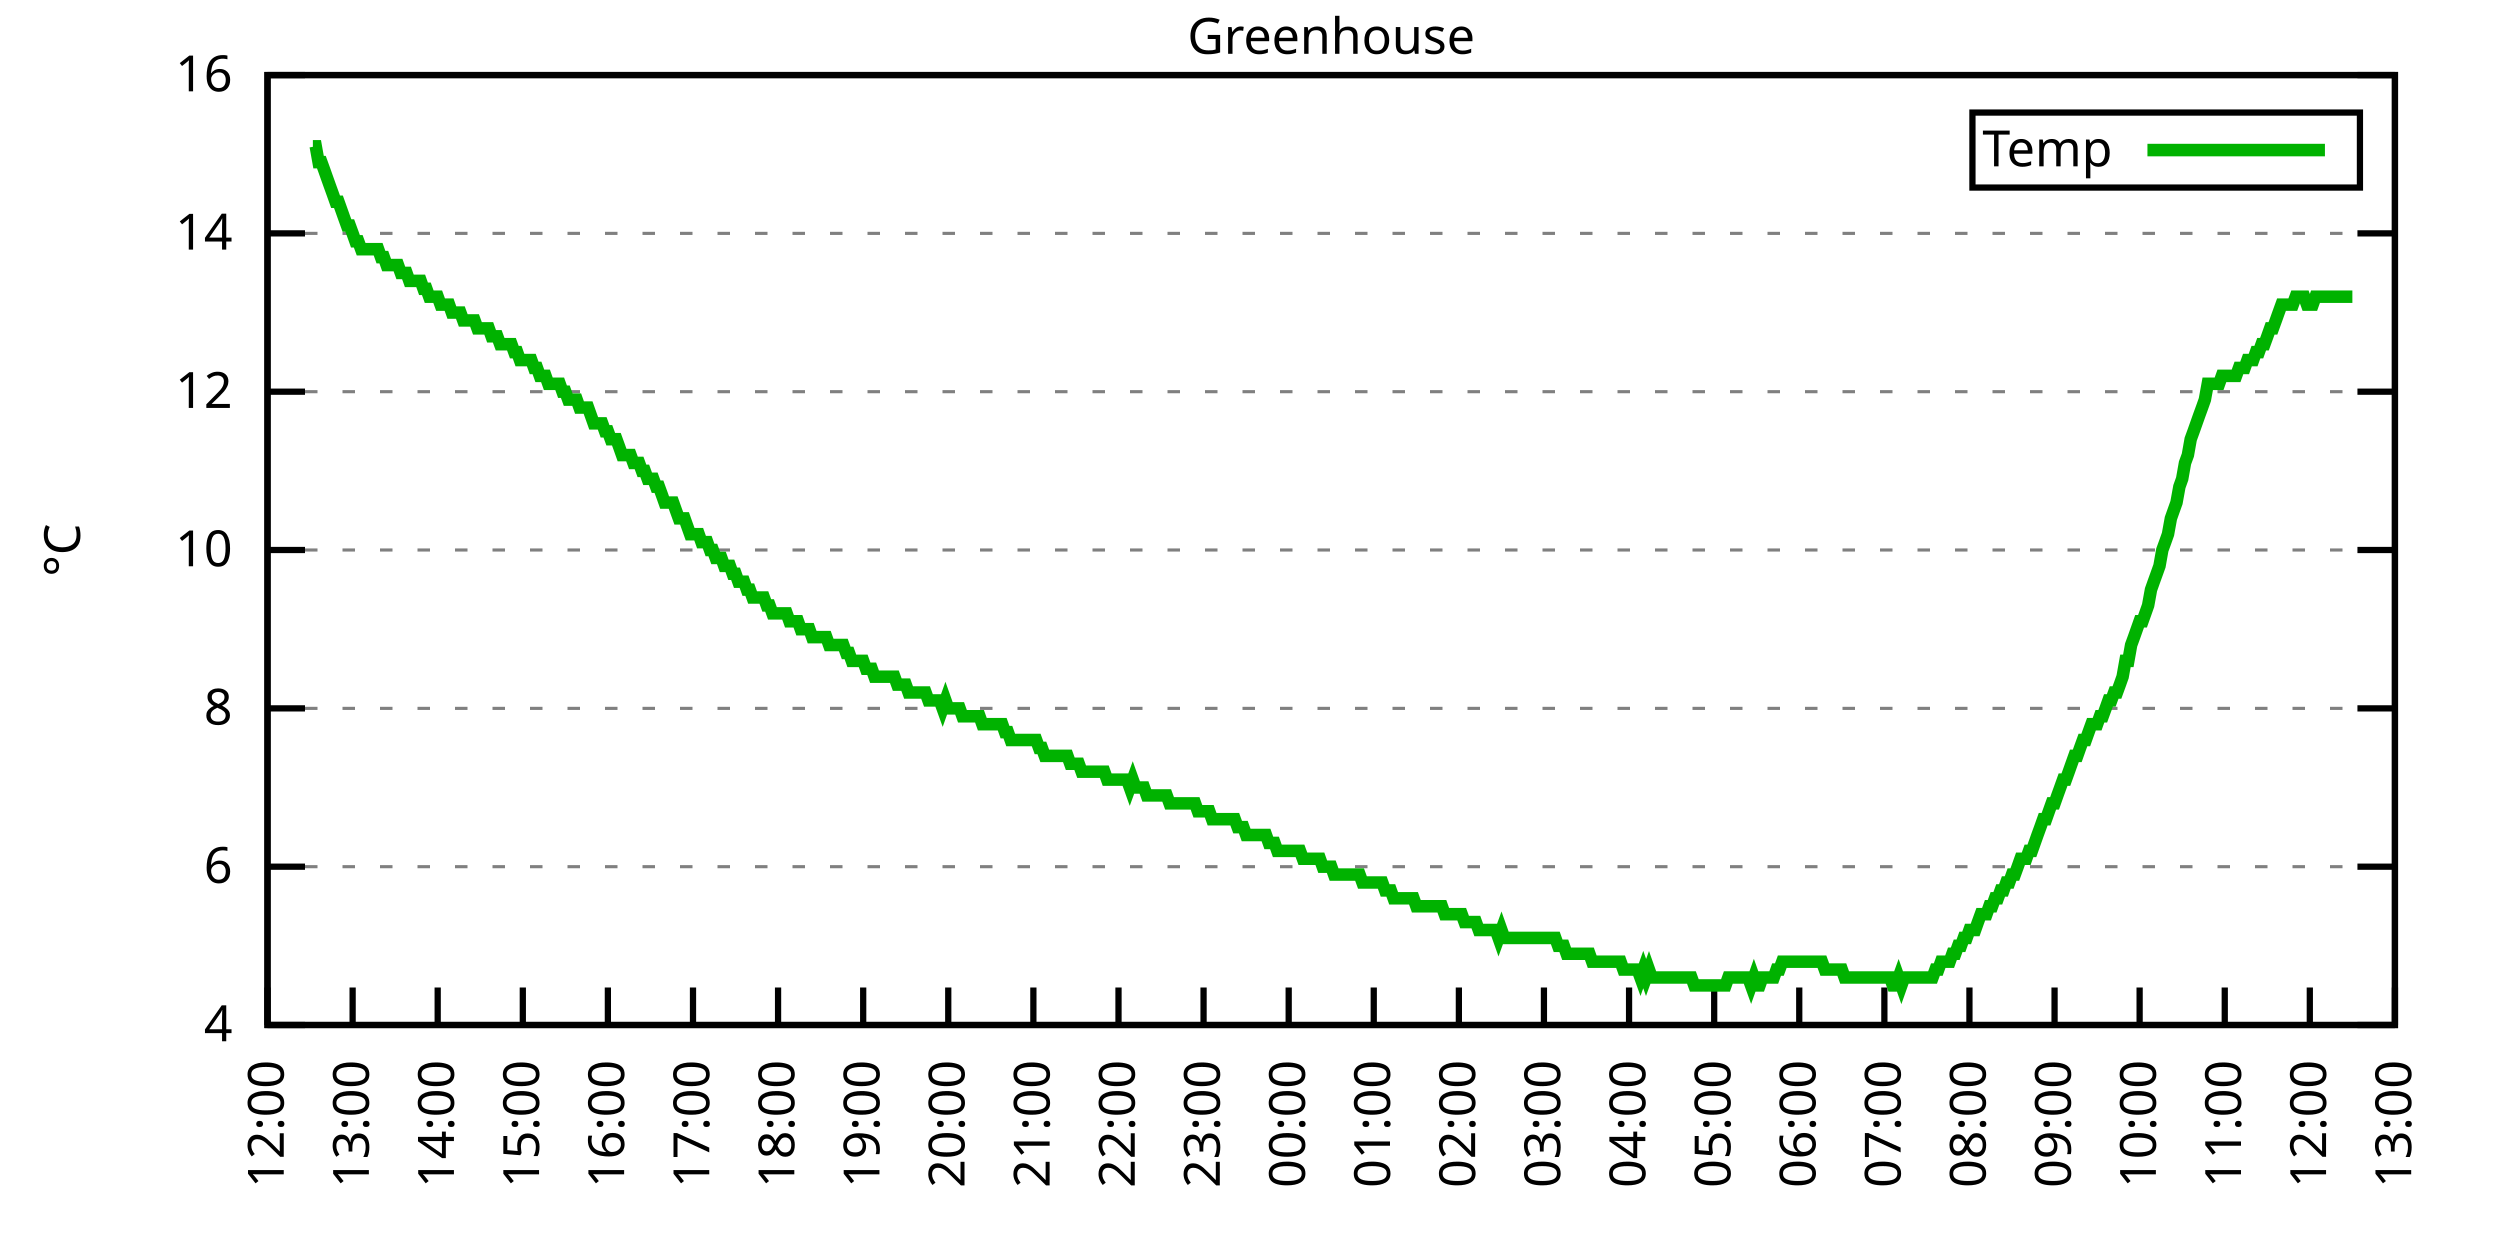
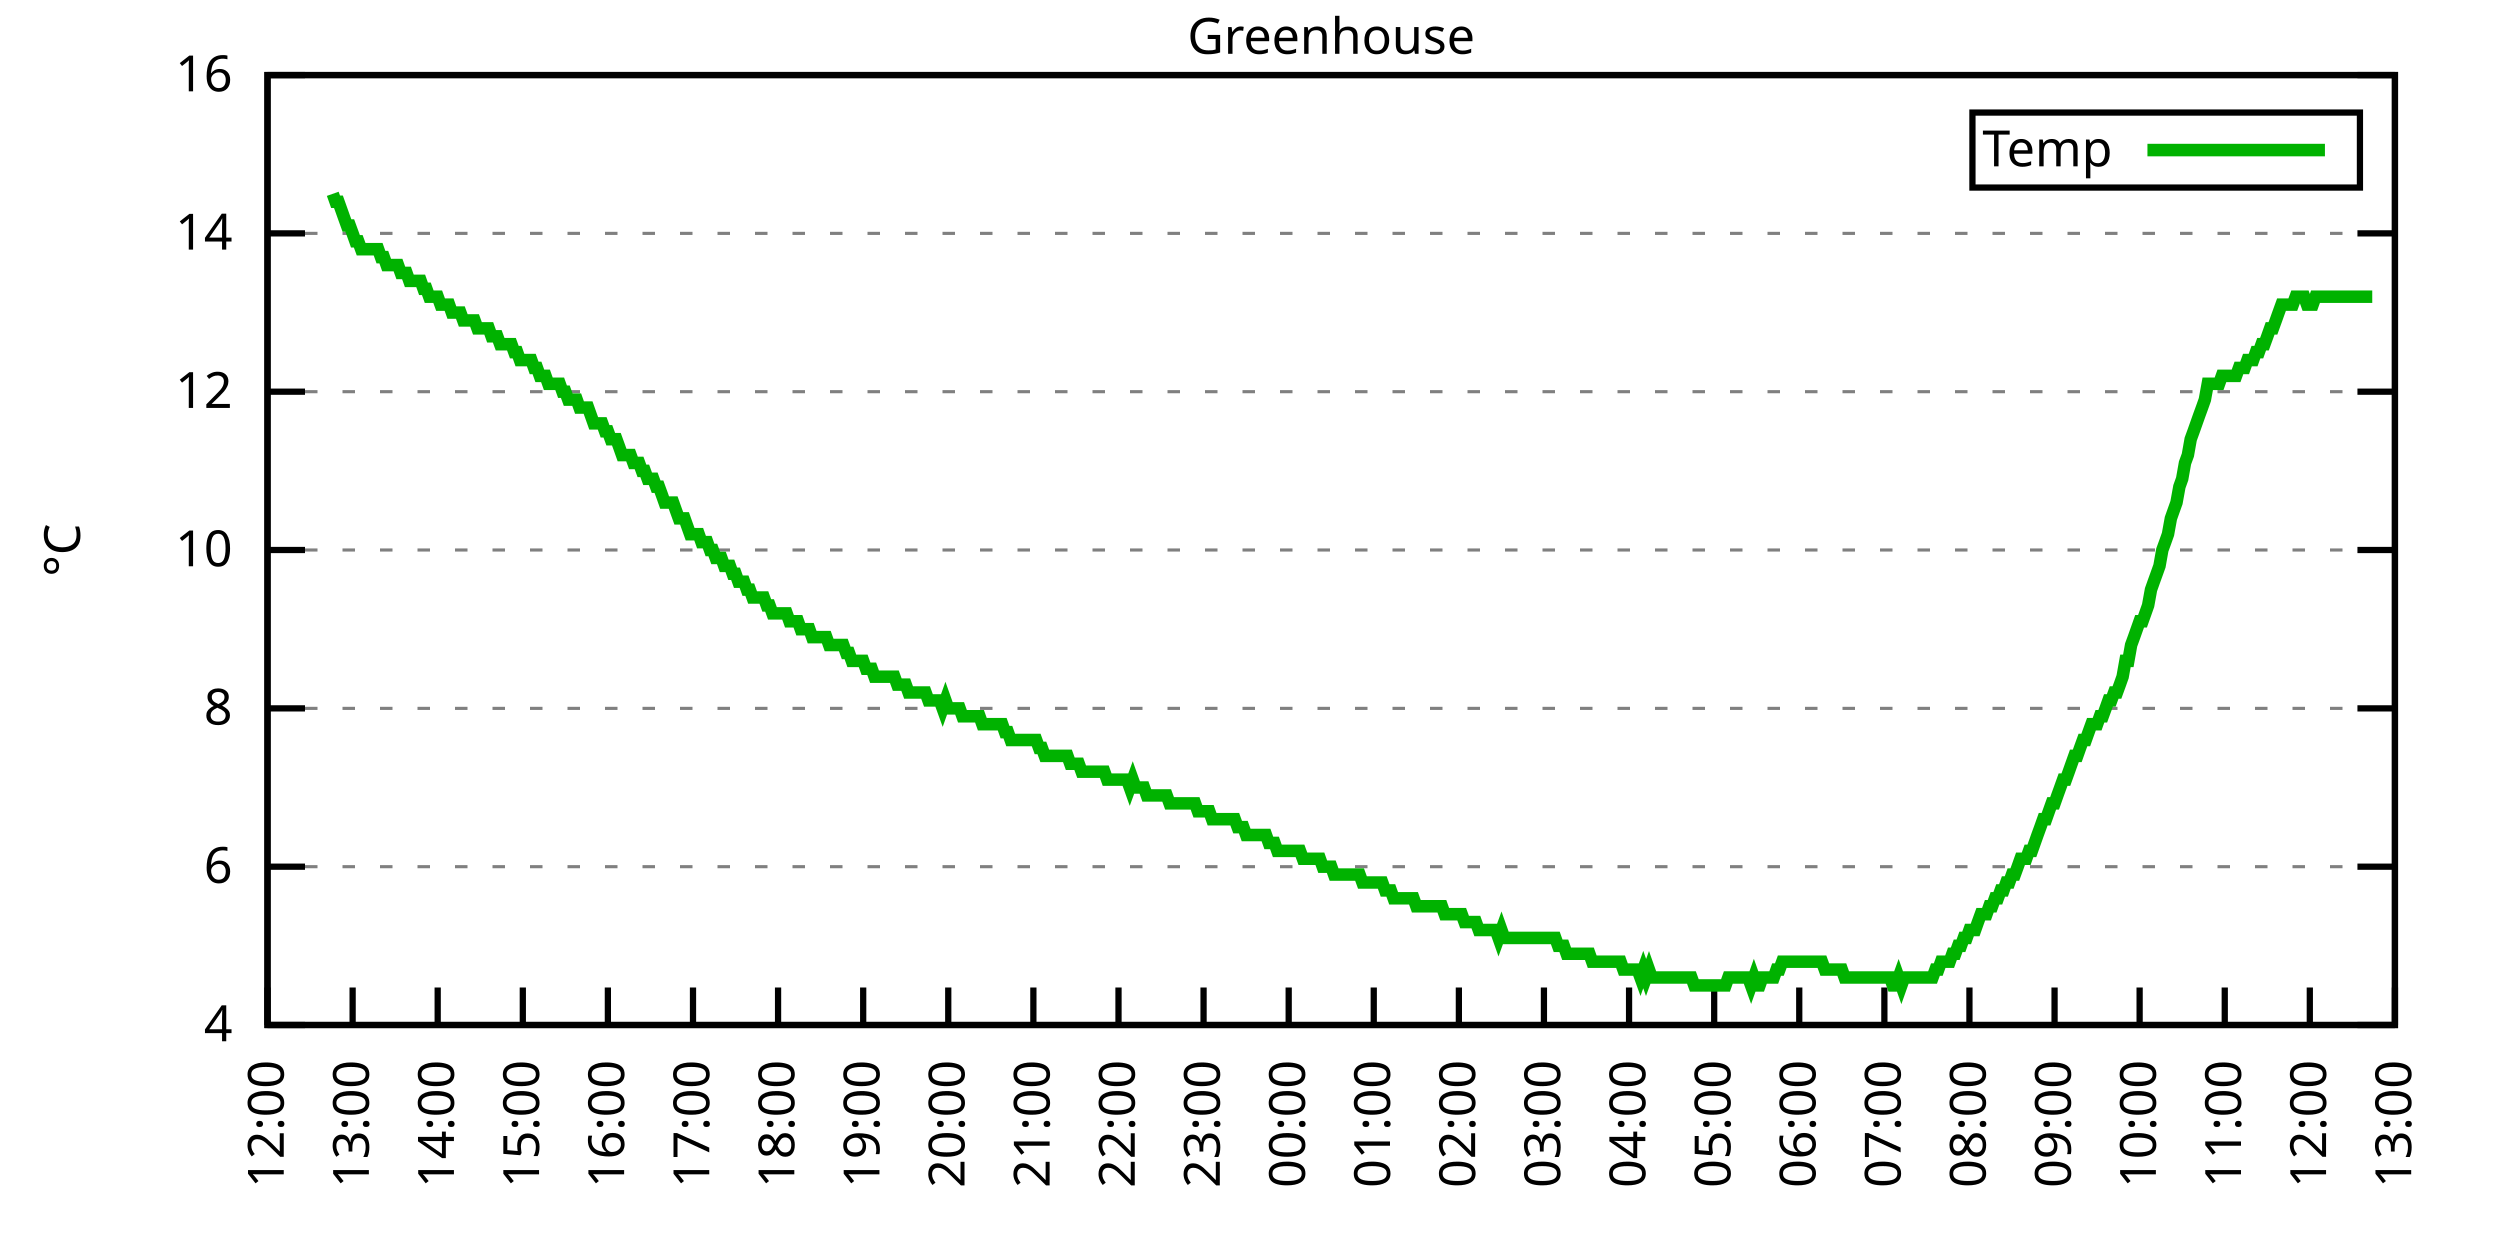
<svg xmlns="http://www.w3.org/2000/svg" xmlns:xlink="http://www.w3.org/1999/xlink" width="400" height="200" viewBox="0 0 400 200">
  <g id="gnuplot_canvas">
    <rect x="0" y="0" width="400" height="200" fill="none" />
    <defs>
      <circle id="gpDot" r="0.5" stroke-width="0.5" stroke="currentColor" />
      <path id="gpPt0" stroke-width="0.333" stroke="currentColor" d="M-1,0 h2 M0,-1 v2" />
      <path id="gpPt1" stroke-width="0.333" stroke="currentColor" d="M-1,-1 L1,1 M1,-1 L-1,1" />
      <path id="gpPt2" stroke-width="0.333" stroke="currentColor" d="M-1,0 L1,0 M0,-1 L0,1 M-1,-1 L1,1 M-1,1 L1,-1" />
      <rect id="gpPt3" stroke-width="0.333" stroke="currentColor" x="-1" y="-1" width="2" height="2" />
      <rect id="gpPt4" stroke-width="0.333" stroke="currentColor" fill="currentColor" x="-1" y="-1" width="2" height="2" />
      <circle id="gpPt5" stroke-width="0.333" stroke="currentColor" cx="0" cy="0" r="1" />
      <use xlink:href="#gpPt5" id="gpPt6" fill="currentColor" stroke="none" />
      <path id="gpPt7" stroke-width="0.333" stroke="currentColor" d="M0,-1.33 L-1.33,0.67 L1.33,0.67 z" />
      <use xlink:href="#gpPt7" id="gpPt8" fill="currentColor" stroke="none" />
      <use xlink:href="#gpPt7" id="gpPt9" stroke="currentColor" transform="rotate(180)" />
      <use xlink:href="#gpPt9" id="gpPt10" fill="currentColor" stroke="none" />
      <use xlink:href="#gpPt3" id="gpPt11" stroke="currentColor" transform="rotate(45)" />
      <use xlink:href="#gpPt11" id="gpPt12" fill="currentColor" stroke="none" />
      <path id="gpPt13" stroke-width="0.333" stroke="currentColor" d="M0,1.330 L1.265,0.411 L0.782,-1.067 L-0.782,-1.076 L-1.265,0.411 z" />
      <use xlink:href="#gpPt13" id="gpPt14" fill="currentColor" stroke="none" />
      <filter id="textbox" filterUnits="objectBoundingBox" x="0" y="0" height="1" width="1">
        <feFlood flood-color="white" flood-opacity="1" result="bgnd" />
        <feComposite in="SourceGraphic" in2="bgnd" operator="atop" />
      </filter>
      <filter id="greybox" filterUnits="objectBoundingBox" x="0" y="0" height="1" width="1">
        <feFlood flood-color="lightgrey" flood-opacity="1" result="grey" />
        <feComposite in="SourceGraphic" in2="grey" operator="atop" />
      </filter>
    </defs>
    <g fill="none" color="white" stroke="currentColor" stroke-width="1.00" stroke-linecap="butt" stroke-linejoin="miter">
</g>
    <g fill="none" color="black" stroke="currentColor" stroke-width="1.00" stroke-linecap="butt" stroke-linejoin="miter">
      <g stroke="none" shape-rendering="crispEdges">
        <polygon fill="rgb(255, 255, 255)" points="42.80,164.00 383.18,164.00 383.18,12.02 42.80,12.02 " />
      </g>
    </g>
    <g fill="none" color="black" stroke="currentColor" stroke-width="1.00" stroke-linecap="butt" stroke-linejoin="miter">
</g>
    <g fill="none" color="black" stroke="black" stroke-width="0.50" stroke-linecap="butt" stroke-linejoin="miter">
</g>
    <g fill="none" color="gray" stroke="currentColor" stroke-width="0.50" stroke-linecap="butt" stroke-linejoin="miter">
      <path stroke="gray" stroke-dasharray="2,4" class="gridline" d="M42.80,164.00 L383.19,164.00  " />
    </g>
    <g fill="none" color="gray" stroke="gray" stroke-width="1.00" stroke-linecap="butt" stroke-linejoin="miter">
</g>
    <g fill="none" color="black" stroke="currentColor" stroke-width="1.00" stroke-linecap="butt" stroke-linejoin="miter">
      <path stroke="black" d="M42.80,164.00 L48.80,164.00 M383.19,164.00 L377.19,164.00  " />
      <g transform="translate(37.20,166.60)" stroke="none" fill="black" font-family="Sans" font-size="8.00" text-anchor="end">
        <text>
          <tspan font-family="Sans"> 4</tspan>
        </text>
      </g>
    </g>
    <g fill="none" color="black" stroke="currentColor" stroke-width="1.00" stroke-linecap="butt" stroke-linejoin="miter">
</g>
    <g fill="none" color="black" stroke="black" stroke-width="0.50" stroke-linecap="butt" stroke-linejoin="miter">
</g>
    <g fill="none" color="gray" stroke="currentColor" stroke-width="0.50" stroke-linecap="butt" stroke-linejoin="miter">
      <path stroke="gray" stroke-dasharray="2,4" class="gridline" d="M42.80,138.67 L383.19,138.67  " />
    </g>
    <g fill="none" color="gray" stroke="gray" stroke-width="1.00" stroke-linecap="butt" stroke-linejoin="miter">
</g>
    <g fill="none" color="black" stroke="currentColor" stroke-width="1.00" stroke-linecap="butt" stroke-linejoin="miter">
      <path stroke="black" d="M42.80,138.67 L48.80,138.67 M383.19,138.67 L377.19,138.67  " />
      <g transform="translate(37.20,141.27)" stroke="none" fill="black" font-family="Sans" font-size="8.00" text-anchor="end">
        <text>
          <tspan font-family="Sans"> 6</tspan>
        </text>
      </g>
    </g>
    <g fill="none" color="black" stroke="currentColor" stroke-width="1.00" stroke-linecap="butt" stroke-linejoin="miter">
</g>
    <g fill="none" color="black" stroke="black" stroke-width="0.50" stroke-linecap="butt" stroke-linejoin="miter">
</g>
    <g fill="none" color="gray" stroke="currentColor" stroke-width="0.50" stroke-linecap="butt" stroke-linejoin="miter">
      <path stroke="gray" stroke-dasharray="2,4" class="gridline" d="M42.80,113.34 L383.19,113.34  " />
    </g>
    <g fill="none" color="gray" stroke="gray" stroke-width="1.00" stroke-linecap="butt" stroke-linejoin="miter">
</g>
    <g fill="none" color="black" stroke="currentColor" stroke-width="1.00" stroke-linecap="butt" stroke-linejoin="miter">
      <path stroke="black" d="M42.80,113.34 L48.80,113.34 M383.19,113.34 L377.19,113.34  " />
      <g transform="translate(37.20,115.94)" stroke="none" fill="black" font-family="Sans" font-size="8.00" text-anchor="end">
        <text>
          <tspan font-family="Sans"> 8</tspan>
        </text>
      </g>
    </g>
    <g fill="none" color="black" stroke="currentColor" stroke-width="1.00" stroke-linecap="butt" stroke-linejoin="miter">
</g>
    <g fill="none" color="black" stroke="black" stroke-width="0.50" stroke-linecap="butt" stroke-linejoin="miter">
</g>
    <g fill="none" color="gray" stroke="currentColor" stroke-width="0.50" stroke-linecap="butt" stroke-linejoin="miter">
      <path stroke="gray" stroke-dasharray="2,4" class="gridline" d="M42.80,88.00 L383.19,88.00  " />
    </g>
    <g fill="none" color="gray" stroke="gray" stroke-width="1.00" stroke-linecap="butt" stroke-linejoin="miter">
</g>
    <g fill="none" color="black" stroke="currentColor" stroke-width="1.00" stroke-linecap="butt" stroke-linejoin="miter">
      <path stroke="black" d="M42.80,88.00 L48.80,88.00 M383.19,88.00 L377.19,88.00  " />
      <g transform="translate(37.20,90.60)" stroke="none" fill="black" font-family="Sans" font-size="8.00" text-anchor="end">
        <text>
          <tspan font-family="Sans"> 10</tspan>
        </text>
      </g>
    </g>
    <g fill="none" color="black" stroke="currentColor" stroke-width="1.00" stroke-linecap="butt" stroke-linejoin="miter">
</g>
    <g fill="none" color="black" stroke="black" stroke-width="0.50" stroke-linecap="butt" stroke-linejoin="miter">
</g>
    <g fill="none" color="gray" stroke="currentColor" stroke-width="0.50" stroke-linecap="butt" stroke-linejoin="miter">
      <path stroke="gray" stroke-dasharray="2,4" class="gridline" d="M42.80,62.67 L383.19,62.67  " />
    </g>
    <g fill="none" color="gray" stroke="gray" stroke-width="1.00" stroke-linecap="butt" stroke-linejoin="miter">
</g>
    <g fill="none" color="black" stroke="currentColor" stroke-width="1.00" stroke-linecap="butt" stroke-linejoin="miter">
      <path stroke="black" d="M42.80,62.67 L48.80,62.67 M383.19,62.67 L377.19,62.67  " />
      <g transform="translate(37.20,65.27)" stroke="none" fill="black" font-family="Sans" font-size="8.00" text-anchor="end">
        <text>
          <tspan font-family="Sans"> 12</tspan>
        </text>
      </g>
    </g>
    <g fill="none" color="black" stroke="currentColor" stroke-width="1.00" stroke-linecap="butt" stroke-linejoin="miter">
</g>
    <g fill="none" color="black" stroke="black" stroke-width="0.50" stroke-linecap="butt" stroke-linejoin="miter">
</g>
    <g fill="none" color="gray" stroke="currentColor" stroke-width="0.50" stroke-linecap="butt" stroke-linejoin="miter">
      <path stroke="gray" stroke-dasharray="2,4" class="gridline" d="M42.80,37.34 L383.19,37.34  " />
    </g>
    <g fill="none" color="gray" stroke="gray" stroke-width="1.00" stroke-linecap="butt" stroke-linejoin="miter">
</g>
    <g fill="none" color="black" stroke="currentColor" stroke-width="1.00" stroke-linecap="butt" stroke-linejoin="miter">
      <path stroke="black" d="M42.80,37.34 L48.80,37.34 M383.19,37.34 L377.19,37.34  " />
      <g transform="translate(37.20,39.94)" stroke="none" fill="black" font-family="Sans" font-size="8.00" text-anchor="end">
        <text>
          <tspan font-family="Sans"> 14</tspan>
        </text>
      </g>
    </g>
    <g fill="none" color="black" stroke="currentColor" stroke-width="1.00" stroke-linecap="butt" stroke-linejoin="miter">
</g>
    <g fill="none" color="black" stroke="black" stroke-width="0.50" stroke-linecap="butt" stroke-linejoin="miter">
</g>
    <g fill="none" color="gray" stroke="currentColor" stroke-width="0.50" stroke-linecap="butt" stroke-linejoin="miter">
      <path stroke="gray" stroke-dasharray="2,4" class="gridline" d="M42.80,12.01 L383.19,12.01  " />
    </g>
    <g fill="none" color="gray" stroke="gray" stroke-width="1.00" stroke-linecap="butt" stroke-linejoin="miter">
</g>
    <g fill="none" color="black" stroke="currentColor" stroke-width="1.00" stroke-linecap="butt" stroke-linejoin="miter">
      <path stroke="black" d="M42.80,12.01 L48.80,12.01 M383.19,12.01 L377.19,12.01  " />
      <g transform="translate(37.20,14.61)" stroke="none" fill="black" font-family="Sans" font-size="8.00" text-anchor="end">
        <text>
          <tspan font-family="Sans"> 16</tspan>
        </text>
      </g>
    </g>
    <g fill="none" color="black" stroke="currentColor" stroke-width="1.00" stroke-linecap="butt" stroke-linejoin="miter">
      <path stroke="black" d="M42.80,164.00 L42.80,158.00  " />
      <g transform="translate(45.40,169.60) rotate(270.00)" stroke="none" fill="black" font-family="Sans" font-size="8.00" text-anchor="end">
        <text>
          <tspan font-family="Sans">12:00</tspan>
        </text>
      </g>
    </g>
    <g fill="none" color="black" stroke="currentColor" stroke-width="1.00" stroke-linecap="butt" stroke-linejoin="miter">
      <path stroke="black" d="M56.42,164.00 L56.42,158.00  " />
      <g transform="translate(59.02,169.60) rotate(270.00)" stroke="none" fill="black" font-family="Sans" font-size="8.00" text-anchor="end">
        <text>
          <tspan font-family="Sans">13:00</tspan>
        </text>
      </g>
    </g>
    <g fill="none" color="black" stroke="currentColor" stroke-width="1.00" stroke-linecap="butt" stroke-linejoin="miter">
      <path stroke="black" d="M70.03,164.00 L70.03,158.00  " />
      <g transform="translate(72.63,169.60) rotate(270.00)" stroke="none" fill="black" font-family="Sans" font-size="8.00" text-anchor="end">
        <text>
          <tspan font-family="Sans">14:00</tspan>
        </text>
      </g>
    </g>
    <g fill="none" color="black" stroke="currentColor" stroke-width="1.00" stroke-linecap="butt" stroke-linejoin="miter">
      <path stroke="black" d="M83.65,164.00 L83.65,158.00  " />
      <g transform="translate(86.25,169.60) rotate(270.00)" stroke="none" fill="black" font-family="Sans" font-size="8.00" text-anchor="end">
        <text>
          <tspan font-family="Sans">15:00</tspan>
        </text>
      </g>
    </g>
    <g fill="none" color="black" stroke="currentColor" stroke-width="1.00" stroke-linecap="butt" stroke-linejoin="miter">
      <path stroke="black" d="M97.26,164.00 L97.26,158.00  " />
      <g transform="translate(99.86,169.60) rotate(270.00)" stroke="none" fill="black" font-family="Sans" font-size="8.00" text-anchor="end">
        <text>
          <tspan font-family="Sans">16:00</tspan>
        </text>
      </g>
    </g>
    <g fill="none" color="black" stroke="currentColor" stroke-width="1.00" stroke-linecap="butt" stroke-linejoin="miter">
      <path stroke="black" d="M110.88,164.00 L110.88,158.00  " />
      <g transform="translate(113.48,169.60) rotate(270.00)" stroke="none" fill="black" font-family="Sans" font-size="8.00" text-anchor="end">
        <text>
          <tspan font-family="Sans">17:00</tspan>
        </text>
      </g>
    </g>
    <g fill="none" color="black" stroke="currentColor" stroke-width="1.00" stroke-linecap="butt" stroke-linejoin="miter">
      <path stroke="black" d="M124.49,164.00 L124.49,158.00  " />
      <g transform="translate(127.09,169.60) rotate(270.00)" stroke="none" fill="black" font-family="Sans" font-size="8.00" text-anchor="end">
        <text>
          <tspan font-family="Sans">18:00</tspan>
        </text>
      </g>
    </g>
    <g fill="none" color="black" stroke="currentColor" stroke-width="1.00" stroke-linecap="butt" stroke-linejoin="miter">
      <path stroke="black" d="M138.11,164.00 L138.11,158.00  " />
      <g transform="translate(140.71,169.60) rotate(270.00)" stroke="none" fill="black" font-family="Sans" font-size="8.00" text-anchor="end">
        <text>
          <tspan font-family="Sans">19:00</tspan>
        </text>
      </g>
    </g>
    <g fill="none" color="black" stroke="currentColor" stroke-width="1.00" stroke-linecap="butt" stroke-linejoin="miter">
      <path stroke="black" d="M151.72,164.00 L151.72,158.00  " />
      <g transform="translate(154.32,169.60) rotate(270.00)" stroke="none" fill="black" font-family="Sans" font-size="8.00" text-anchor="end">
        <text>
          <tspan font-family="Sans">20:00</tspan>
        </text>
      </g>
    </g>
    <g fill="none" color="black" stroke="currentColor" stroke-width="1.00" stroke-linecap="butt" stroke-linejoin="miter">
      <path stroke="black" d="M165.34,164.00 L165.34,158.00  " />
      <g transform="translate(167.94,169.60) rotate(270.00)" stroke="none" fill="black" font-family="Sans" font-size="8.00" text-anchor="end">
        <text>
          <tspan font-family="Sans">21:00</tspan>
        </text>
      </g>
    </g>
    <g fill="none" color="black" stroke="currentColor" stroke-width="1.00" stroke-linecap="butt" stroke-linejoin="miter">
      <path stroke="black" d="M178.96,164.00 L178.96,158.00  " />
      <g transform="translate(181.56,169.60) rotate(270.00)" stroke="none" fill="black" font-family="Sans" font-size="8.00" text-anchor="end">
        <text>
          <tspan font-family="Sans">22:00</tspan>
        </text>
      </g>
    </g>
    <g fill="none" color="black" stroke="currentColor" stroke-width="1.00" stroke-linecap="butt" stroke-linejoin="miter">
      <path stroke="black" d="M192.57,164.00 L192.57,158.00  " />
      <g transform="translate(195.17,169.60) rotate(270.00)" stroke="none" fill="black" font-family="Sans" font-size="8.00" text-anchor="end">
        <text>
          <tspan font-family="Sans">23:00</tspan>
        </text>
      </g>
    </g>
    <g fill="none" color="black" stroke="currentColor" stroke-width="1.00" stroke-linecap="butt" stroke-linejoin="miter">
      <path stroke="black" d="M206.19,164.00 L206.19,158.00  " />
      <g transform="translate(208.79,169.60) rotate(270.00)" stroke="none" fill="black" font-family="Sans" font-size="8.00" text-anchor="end">
        <text>
          <tspan font-family="Sans">00:00</tspan>
        </text>
      </g>
    </g>
    <g fill="none" color="black" stroke="currentColor" stroke-width="1.00" stroke-linecap="butt" stroke-linejoin="miter">
      <path stroke="black" d="M219.80,164.00 L219.80,158.00  " />
      <g transform="translate(222.40,169.60) rotate(270.00)" stroke="none" fill="black" font-family="Sans" font-size="8.00" text-anchor="end">
        <text>
          <tspan font-family="Sans">01:00</tspan>
        </text>
      </g>
    </g>
    <g fill="none" color="black" stroke="currentColor" stroke-width="1.00" stroke-linecap="butt" stroke-linejoin="miter">
      <path stroke="black" d="M233.42,164.00 L233.42,158.00  " />
      <g transform="translate(236.02,169.60) rotate(270.00)" stroke="none" fill="black" font-family="Sans" font-size="8.00" text-anchor="end">
        <text>
          <tspan font-family="Sans">02:00</tspan>
        </text>
      </g>
    </g>
    <g fill="none" color="black" stroke="currentColor" stroke-width="1.00" stroke-linecap="butt" stroke-linejoin="miter">
      <path stroke="black" d="M247.03,164.00 L247.03,158.00  " />
      <g transform="translate(249.63,169.60) rotate(270.00)" stroke="none" fill="black" font-family="Sans" font-size="8.00" text-anchor="end">
        <text>
          <tspan font-family="Sans">03:00</tspan>
        </text>
      </g>
    </g>
    <g fill="none" color="black" stroke="currentColor" stroke-width="1.00" stroke-linecap="butt" stroke-linejoin="miter">
      <path stroke="black" d="M260.65,164.00 L260.65,158.00  " />
      <g transform="translate(263.25,169.60) rotate(270.00)" stroke="none" fill="black" font-family="Sans" font-size="8.00" text-anchor="end">
        <text>
          <tspan font-family="Sans">04:00</tspan>
        </text>
      </g>
    </g>
    <g fill="none" color="black" stroke="currentColor" stroke-width="1.00" stroke-linecap="butt" stroke-linejoin="miter">
      <path stroke="black" d="M274.27,164.00 L274.27,158.00  " />
      <g transform="translate(276.87,169.60) rotate(270.00)" stroke="none" fill="black" font-family="Sans" font-size="8.00" text-anchor="end">
        <text>
          <tspan font-family="Sans">05:00</tspan>
        </text>
      </g>
    </g>
    <g fill="none" color="black" stroke="currentColor" stroke-width="1.00" stroke-linecap="butt" stroke-linejoin="miter">
      <path stroke="black" d="M287.88,164.00 L287.88,158.00  " />
      <g transform="translate(290.48,169.60) rotate(270.00)" stroke="none" fill="black" font-family="Sans" font-size="8.00" text-anchor="end">
        <text>
          <tspan font-family="Sans">06:00</tspan>
        </text>
      </g>
    </g>
    <g fill="none" color="black" stroke="currentColor" stroke-width="1.00" stroke-linecap="butt" stroke-linejoin="miter">
      <path stroke="black" d="M301.50,164.00 L301.50,158.00  " />
      <g transform="translate(304.10,169.60) rotate(270.00)" stroke="none" fill="black" font-family="Sans" font-size="8.00" text-anchor="end">
        <text>
          <tspan font-family="Sans">07:00</tspan>
        </text>
      </g>
    </g>
    <g fill="none" color="black" stroke="currentColor" stroke-width="1.00" stroke-linecap="butt" stroke-linejoin="miter">
      <path stroke="black" d="M315.11,164.00 L315.11,158.00  " />
      <g transform="translate(317.71,169.60) rotate(270.00)" stroke="none" fill="black" font-family="Sans" font-size="8.00" text-anchor="end">
        <text>
          <tspan font-family="Sans">08:00</tspan>
        </text>
      </g>
    </g>
    <g fill="none" color="black" stroke="currentColor" stroke-width="1.00" stroke-linecap="butt" stroke-linejoin="miter">
      <path stroke="black" d="M328.73,164.00 L328.73,158.00  " />
      <g transform="translate(331.33,169.60) rotate(270.00)" stroke="none" fill="black" font-family="Sans" font-size="8.00" text-anchor="end">
        <text>
          <tspan font-family="Sans">09:00</tspan>
        </text>
      </g>
    </g>
    <g fill="none" color="black" stroke="currentColor" stroke-width="1.00" stroke-linecap="butt" stroke-linejoin="miter">
      <path stroke="black" d="M342.34,164.00 L342.34,158.00  " />
      <g transform="translate(344.94,169.60) rotate(270.00)" stroke="none" fill="black" font-family="Sans" font-size="8.00" text-anchor="end">
        <text>
          <tspan font-family="Sans">10:00</tspan>
        </text>
      </g>
    </g>
    <g fill="none" color="black" stroke="currentColor" stroke-width="1.00" stroke-linecap="butt" stroke-linejoin="miter">
      <path stroke="black" d="M355.96,164.00 L355.96,158.00  " />
      <g transform="translate(358.56,169.60) rotate(270.00)" stroke="none" fill="black" font-family="Sans" font-size="8.00" text-anchor="end">
        <text>
          <tspan font-family="Sans">11:00</tspan>
        </text>
      </g>
    </g>
    <g fill="none" color="black" stroke="currentColor" stroke-width="1.00" stroke-linecap="butt" stroke-linejoin="miter">
      <path stroke="black" d="M369.57,164.00 L369.57,158.00  " />
      <g transform="translate(372.17,169.60) rotate(270.00)" stroke="none" fill="black" font-family="Sans" font-size="8.00" text-anchor="end">
        <text>
          <tspan font-family="Sans">12:00</tspan>
        </text>
      </g>
    </g>
    <g fill="none" color="black" stroke="currentColor" stroke-width="1.00" stroke-linecap="butt" stroke-linejoin="miter">
      <path stroke="black" d="M383.19,164.00 L383.19,158.00  " />
      <g transform="translate(385.79,169.60) rotate(270.00)" stroke="none" fill="black" font-family="Sans" font-size="8.00" text-anchor="end">
        <text>
          <tspan font-family="Sans">13:00</tspan>
        </text>
      </g>
    </g>
    <g fill="none" color="black" stroke="currentColor" stroke-width="1.00" stroke-linecap="butt" stroke-linejoin="miter">
</g>
    <g fill="none" color="black" stroke="currentColor" stroke-width="1.00" stroke-linecap="butt" stroke-linejoin="miter">
      <path stroke="black" d="M42.80,12.01 L42.80,164.00 L383.19,164.00 L383.19,12.01 L42.80,12.01 Z  " />
    </g>
    <g fill="none" color="black" stroke="currentColor" stroke-width="1.00" stroke-linecap="butt" stroke-linejoin="miter">
</g>
    <g fill="none" color="black" stroke="currentColor" stroke-width="1.00" stroke-linecap="butt" stroke-linejoin="miter">
      <path stroke="black" d="M315.59,30.01 L315.59,18.01 L377.59,18.01 L377.59,30.01 L315.59,30.01 Z  " />
    </g>
    <g id="Greenhouse_plot_1">
      <g fill="none" color="white" stroke="black" stroke-width="2.00" stroke-linecap="butt" stroke-linejoin="miter">
</g>
      <g fill="none" color="black" stroke="currentColor" stroke-width="2.00" stroke-linecap="butt" stroke-linejoin="miter">
        <g transform="translate(337.99,26.61)" stroke="none" fill="black" font-family="Sans" font-size="8.00" text-anchor="end">
          <text>
            <tspan font-family="Sans">Temp</tspan>
          </text>
        </g>
      </g>
      <g fill="none" color="black" stroke="currentColor" stroke-width="2.00" stroke-linecap="butt" stroke-linejoin="miter">
-         <path stroke="rgb(  0, 178,   0)" d="M343.59,24.01 L371.99,24.01 M50.06,23.41 L50.52,23.41 L50.97,25.94 L51.42,25.94 L51.88,27.21 L52.33,28.48   L52.78,29.74 L53.24,31.01 L53.69,32.28 L54.15,32.28 L54.60,33.54 L55.05,34.81 L55.51,36.08 L55.96,36.08   L56.42,37.34 L56.87,38.61 L57.32,38.61 L57.78,39.87 L58.23,39.87 L58.68,39.87 L59.14,39.87 L59.59,39.87   L60.05,39.87 L60.50,39.87 L60.95,41.14 L61.41,41.14 L61.86,42.41 L62.32,42.41 L62.77,42.41 L63.22,42.41   L63.68,42.41 L64.13,43.67 L64.58,43.67 L65.04,43.67 L65.49,44.94 L65.95,44.94 L66.40,44.94 L66.85,44.94   L67.31,44.94 L67.76,46.21 L68.22,46.21 L68.67,47.47 L69.12,47.47 L69.58,47.47 L70.03,47.47 L70.49,48.74   L70.94,48.74 L71.39,48.74 L71.85,48.74 L72.30,50.01 L72.75,50.01 L73.21,50.01 L73.66,50.01 L74.12,51.27   L74.57,51.27 L75.02,51.27 L75.48,51.27 L75.93,51.27 L76.39,52.54 L76.84,52.54 L77.29,52.54 L77.75,52.54   L78.20,52.54 L78.65,53.81 L79.11,53.81 L79.56,53.81 L80.02,55.07 L80.47,55.07 L80.92,55.07 L81.38,55.07   L81.83,55.07 L82.29,56.34 L82.74,56.34 L83.19,57.61 L83.65,57.61 L84.10,57.61 L84.55,57.61 L85.01,57.61   L85.46,58.87 L85.92,58.87 L86.37,60.14 L86.82,60.14 L87.28,60.14 L87.73,61.41 L88.19,61.41 L88.64,61.41   L89.09,61.41 L89.55,61.41 L90.00,62.67 L90.45,62.67 L90.91,63.94 L91.36,63.94 L91.82,63.94 L92.27,63.94   L92.72,65.21 L93.18,65.21 L93.63,65.21 L94.09,65.21 L94.54,66.47 L94.99,67.74 L95.45,67.74 L95.90,67.74   L96.35,67.74 L96.81,69.01 L97.26,69.01 L97.72,70.27 L98.17,70.27 L98.62,70.27 L99.08,71.54 L99.53,72.81   L99.99,72.81 L100.44,72.81 L100.89,72.81 L101.35,74.07 L101.80,74.07 L102.25,74.07 L102.71,75.34 L103.16,75.34   L103.62,76.61 L104.07,76.61 L104.52,76.61 L104.98,77.87 L105.43,77.87 L105.89,79.14 L106.34,80.41 L106.79,80.41   L107.25,80.41 L107.70,80.41 L108.15,81.67 L108.61,82.94 L109.06,82.94 L109.52,82.94 L109.97,84.21 L110.42,85.47   L110.88,85.47 L111.33,85.47 L111.79,85.47 L112.24,86.74 L112.69,86.74 L113.15,86.74 L113.60,88.00 L114.05,88.00   L114.51,89.27 L114.96,89.27 L115.42,89.27 L115.87,90.54 L116.32,90.54 L116.78,90.54 L117.23,91.80 L117.69,91.80   L118.14,93.07 L118.59,93.07 L119.05,93.07 L119.50,94.34 L119.96,94.34 L120.41,95.60 L120.86,95.60 L121.32,95.60   L121.77,95.60 L122.22,95.60 L122.68,96.87 L123.13,96.87 L123.59,98.14 L124.04,98.14 L124.49,98.14 L124.95,98.14   L125.40,98.14 L125.86,98.14 L126.31,99.40 L126.76,99.40 L127.22,99.40 L127.67,99.40 L128.12,100.67 L128.58,100.67   L129.03,100.67 L129.49,100.67 L129.94,101.94 L130.39,101.94 L130.85,101.94 L131.30,101.94 L131.76,101.94 L132.21,101.94   L132.66,103.20 L133.12,103.20 L133.57,103.20 L134.02,103.20 L134.48,103.20 L134.93,103.20 L135.39,104.47 L135.84,104.47   L136.29,105.74 L136.75,105.74 L137.20,105.74 L137.66,105.74 L138.11,105.74 L138.56,107.00 L139.02,107.00 L139.47,107.00   L139.92,108.27 L140.38,108.27 L140.83,108.27 L141.29,108.27 L141.74,108.27 L142.19,108.27 L142.65,108.27 L143.10,108.27   L143.56,109.54 L144.01,109.54 L144.46,109.54 L144.92,109.54 L145.37,110.80 L145.82,110.80 L146.28,110.80 L146.73,110.80   L147.19,110.80 L147.64,110.80 L148.09,110.80 L148.55,112.07 L149.00,112.07 L149.46,112.07 L149.91,112.07 L150.36,112.07   L150.82,113.34 L151.27,112.07 L151.72,113.34 L152.18,113.34 L152.63,113.34 L153.09,113.34 L153.54,113.34 L153.99,114.60   L154.45,114.60 L154.90,114.60 L155.36,114.60 L155.81,114.60 L156.26,114.60 L156.72,114.60 L157.17,115.87 L157.62,115.87   L158.08,115.87 L158.53,115.87 L158.99,115.87 L159.44,115.87 L159.89,115.87 L160.35,115.87 L160.80,117.14 L161.26,117.14   L161.71,118.40 L162.16,118.40 L162.62,118.40 L163.07,118.40 L163.52,118.40 L163.98,118.40 L164.43,118.40 L164.89,118.40   L165.34,118.40 L165.79,118.40 L166.25,119.67 L166.70,119.67 L167.16,120.94 L167.61,120.94 L168.06,120.94 L168.52,120.94   L168.97,120.94 L169.43,120.94 L169.88,120.94 L170.33,120.94 L170.79,120.94 L171.24,122.20 L171.69,122.20 L172.15,122.20   L172.60,122.20 L173.06,123.47 L173.51,123.47 L173.96,123.47 L174.42,123.47 L174.87,123.47 L175.33,123.47 L175.78,123.47   L176.23,123.47 L176.69,123.47 L177.14,124.74 L177.59,124.74 L178.05,124.74 L178.50,124.74 L178.96,124.74 L179.41,124.74   L179.86,124.74 L180.32,124.74 L180.77,126.00 L181.23,124.74 L181.68,126.00 L182.13,126.00 L182.59,126.00 L183.04,126.00   L183.49,127.27 L183.95,127.27 L184.40,127.27 L184.86,127.27 L185.31,127.27 L185.76,127.27 L186.22,127.27 L186.67,127.27   L187.13,128.54 L187.58,128.54 L188.03,128.54 L188.49,128.54 L188.94,128.54 L189.39,128.54 L189.85,128.54 L190.30,128.54   L190.76,128.54 L191.21,128.54 L191.66,129.80 L192.12,129.80 L192.57,129.80 L193.03,129.80 L193.48,129.80 L193.93,131.07   L194.39,131.07 L194.84,131.07 L195.29,131.07 L195.75,131.07 L196.20,131.07 L196.66,131.07 L197.11,131.07 L197.56,131.07   L198.02,132.34 L198.47,132.34 L198.93,132.34 L199.38,133.60 L199.83,133.60 L200.29,133.60 L200.74,133.60 L201.19,133.60   L201.65,133.60 L202.10,133.60 L202.56,133.60 L203.01,134.87 L203.46,134.87 L203.92,134.87 L204.37,136.14 L204.83,136.14   L205.28,136.14 L205.73,136.14 L206.19,136.14 L206.64,136.14 L207.09,136.14 L207.55,136.14 L208.00,136.14 L208.46,137.40   L208.91,137.40 L209.36,137.40 L209.82,137.40 L210.27,137.40 L210.73,137.40 L211.18,137.40 L211.63,138.67 L212.09,138.67   L212.54,138.67 L213.00,138.67 L213.45,139.93 L213.90,139.93 L214.36,139.93 L214.81,139.93 L215.26,139.93 L215.72,139.93   L216.17,139.93 L216.63,139.93 L217.08,139.93 L217.53,139.93 L217.99,141.20 L218.44,141.20 L218.90,141.20 L219.35,141.20   L219.80,141.20 L220.26,141.20 L220.71,141.20 L221.16,141.20 L221.62,142.47 L222.07,142.47 L222.53,142.47 L222.98,143.73   L223.43,143.73 L223.89,143.73 L224.34,143.73 L224.80,143.73 L225.25,143.73 L225.70,143.73 L226.16,143.73 L226.61,145.00   L227.06,145.00 L227.52,145.00 L227.97,145.00 L228.43,145.00 L228.88,145.00 L229.33,145.00 L229.79,145.00 L230.24,145.00   L230.70,145.00 L231.15,146.27 L231.60,146.27 L232.06,146.27 L232.51,146.27 L232.96,146.27 L233.42,146.27 L233.87,146.27   L234.33,147.53 L234.78,147.53 L235.23,147.53 L235.69,147.53 L236.14,147.53 L236.60,148.80 L237.05,148.80 L237.50,148.80   L237.96,148.80 L238.41,148.80 L238.86,148.80 L239.32,148.80 L239.77,150.07 L240.23,148.80 L240.68,150.07 L241.13,150.07   L241.59,150.07 L242.04,150.07 L242.50,150.07 L242.95,150.07 L243.40,150.07 L243.86,150.07 L244.31,150.07 L244.76,150.07   L245.22,150.07 L245.67,150.07 L246.13,150.07 L246.58,150.07 L247.03,150.07 L247.49,150.07 L247.94,150.07 L248.40,150.07   L248.85,150.07 L249.30,151.33 L249.76,151.33 L250.21,151.33 L250.66,152.60 L251.12,152.60 L251.57,152.60 L252.03,152.60   L252.48,152.60 L252.93,152.60 L253.39,152.60 L253.84,152.60 L254.30,152.60 L254.75,153.87 L255.20,153.87 L255.66,153.87   L256.11,153.87 L256.56,153.87 L257.02,153.87 L257.47,153.87 L257.93,153.87 L258.38,153.87 L258.83,153.87 L259.29,153.87   L259.74,155.13 L260.20,155.13 L260.65,155.13 L261.10,155.13 L261.56,155.13 L262.01,155.13 L262.47,156.40 L262.92,155.13   L263.37,156.40 L263.83,155.13 L264.28,156.40 L264.73,156.40 L265.19,156.40 L265.64,156.40 L266.10,156.40 L266.55,156.40   L267.00,156.40 L267.46,156.40 L267.91,156.40 L268.37,156.40 L268.82,156.40 L269.27,156.40 L269.73,156.40 L270.18,156.40   L270.63,156.40 L271.09,157.67 L271.54,157.67 L272.00,157.67 L272.45,157.67 L272.90,157.67 L273.36,157.67 L273.81,157.67   L274.27,157.67 L274.72,157.67 L275.17,157.67 L275.63,157.67 L276.08,157.67 L276.53,156.40 L276.99,156.40 L277.44,156.40   L277.90,156.40 L278.35,156.40 L278.80,156.40 L279.26,156.40 L279.71,156.40 L280.17,157.67 L280.62,156.40 L281.07,157.67   L281.53,157.67 L281.98,156.40 L282.43,156.40 L282.89,156.40 L283.34,156.40 L283.80,156.40 L284.25,155.13 L284.70,155.13   L285.16,153.87 L285.61,153.87 L286.07,153.87 L286.52,153.87 L286.97,153.87 L287.43,153.87 L287.88,153.87 L288.33,153.87   L288.79,153.87 L289.24,153.87 L289.70,153.87 L290.15,153.87 L290.60,153.87 L291.06,153.87 L291.51,153.87 L291.97,155.13   L292.42,155.13 L292.87,155.13 L293.33,155.13 L293.78,155.13 L294.23,155.13 L294.69,155.13 L295.14,156.40 L295.60,156.40   L296.05,156.40 L296.50,156.40 L296.96,156.40 L297.41,156.40 L297.87,156.40 L298.32,156.40 L298.77,156.40 L299.23,156.40   L299.68,156.40 L300.13,156.40 L300.59,156.40 L301.04,156.40 L301.50,156.40 L301.95,156.40 L302.40,156.40 L302.86,157.67   L303.31,157.67 L303.77,156.40 L304.22,157.67 L304.67,156.40 L305.13,156.40 L305.58,156.40 L306.03,156.40 L306.49,156.40   L306.94,156.40 L307.40,156.40 L307.85,156.40 L308.30,156.40 L308.76,156.40 L309.21,156.40 L309.67,155.13 L310.12,155.13   L310.57,153.87 L311.03,153.87 L311.48,153.87 L311.94,153.87 L312.39,152.60 L312.84,152.60 L313.30,151.33 L313.75,151.33   L314.20,150.07 L314.66,150.07 L315.11,148.80 L315.57,148.80 L316.02,148.80 L316.47,147.53 L316.93,146.27 L317.38,146.27   L317.84,146.27 L318.29,145.00 L318.74,145.00 L319.20,143.73 L319.65,143.73 L320.10,142.47 L320.56,142.47 L321.01,141.20   L321.47,141.20 L321.92,139.93 L322.37,139.93 L322.83,138.67 L323.28,137.40 L323.74,137.40 L324.19,137.40 L324.64,136.14   L325.10,136.14 L325.55,134.87 L326.00,133.60 L326.46,132.34 L326.91,131.07 L327.37,131.07 L327.82,129.80 L328.27,128.54   L328.73,128.54 L329.18,127.27 L329.64,126.00 L330.09,124.74 L330.54,124.74 L331.00,123.47 L331.45,122.20 L331.90,120.94   L332.36,120.94 L332.81,119.67 L333.27,118.40 L333.72,118.40 L334.17,117.14 L334.63,115.87 L335.08,115.87 L335.54,115.87   L335.99,114.60 L336.44,114.60 L336.90,113.34 L337.35,112.07 L337.80,112.07 L338.26,110.80 L338.71,110.80 L339.17,109.54   L339.62,108.27 L340.07,105.74 L340.53,105.74 L340.98,103.20 L341.44,101.94 L341.89,100.67 L342.34,99.40 L342.80,99.40   L343.25,98.14 L343.70,96.87 L344.16,94.34 L344.61,93.07 L345.07,91.80 L345.52,90.54 L345.97,88.00 L346.43,86.74   L346.88,85.47 L347.34,82.94 L347.79,81.67 L348.24,80.41 L348.70,77.87 L349.15,76.61 L349.60,74.07 L350.06,72.81   L350.51,70.27 L350.97,69.01 L351.42,67.74 L351.87,66.47 L352.33,65.21 L352.78,63.94 L353.24,61.41 L353.69,61.41   L354.14,61.41 L354.60,61.41 L355.05,61.41 L355.50,60.14 L355.96,60.14 L356.41,60.14 L356.87,60.14 L357.32,60.14   L357.77,60.14 L358.23,58.87 L358.68,58.87 L359.14,58.87 L359.59,57.61 L360.04,57.61 L360.50,57.61 L360.95,56.34   L361.41,56.34 L361.86,55.07 L362.31,55.07 L362.77,53.81 L363.22,52.54 L363.67,52.54 L364.13,51.27 L364.58,50.01   L365.04,48.74 L365.49,48.74 L365.94,48.74 L366.40,48.74 L366.85,48.74 L367.31,47.47 L367.76,47.47 L368.21,47.47   L368.67,47.47 L369.12,48.74 L369.57,48.74 L370.03,48.74 L370.48,47.47 L370.94,47.47 L371.39,47.47 L371.84,47.47   L372.30,47.47 L372.75,47.47 L373.21,47.47 L373.66,47.47 L374.11,47.47 L374.57,47.47 L375.02,47.47 L375.47,47.47   L375.93,47.47 L376.38,47.47  " />
+         <path stroke="rgb(  0, 178,   0)" d="M343.59,24.01 L371.99,24.01 M53.24,31.01 L53.69,32.28 L54.15,32.28 L54.60,33.54 L55.05,34.81 L55.51,36.08   L55.96,36.08 L56.42,37.34 L56.87,38.61 L57.32,38.61 L57.78,39.87 L58.23,39.87 L58.68,39.87 L59.14,39.87   L59.59,39.87 L60.05,39.87 L60.50,39.87 L60.95,41.14 L61.41,41.14 L61.86,42.41 L62.32,42.41 L62.77,42.41   L63.22,42.41 L63.68,42.41 L64.13,43.67 L64.58,43.67 L65.04,43.67 L65.49,44.94 L65.95,44.94 L66.40,44.94   L66.85,44.94 L67.31,44.94 L67.76,46.21 L68.22,46.21 L68.67,47.47 L69.12,47.47 L69.58,47.47 L70.03,47.47   L70.49,48.74 L70.94,48.74 L71.39,48.74 L71.85,48.74 L72.30,50.01 L72.75,50.01 L73.21,50.01 L73.66,50.01   L74.12,51.27 L74.57,51.27 L75.02,51.27 L75.48,51.27 L75.93,51.27 L76.39,52.54 L76.84,52.54 L77.29,52.54   L77.75,52.54 L78.20,52.54 L78.65,53.81 L79.11,53.81 L79.56,53.81 L80.02,55.07 L80.47,55.07 L80.92,55.07   L81.38,55.07 L81.83,55.07 L82.29,56.34 L82.74,56.34 L83.19,57.61 L83.65,57.61 L84.10,57.61 L84.55,57.61   L85.01,57.61 L85.46,58.87 L85.92,58.87 L86.37,60.14 L86.82,60.14 L87.28,60.14 L87.73,61.41 L88.19,61.41   L88.64,61.41 L89.09,61.41 L89.55,61.41 L90.00,62.67 L90.45,62.67 L90.91,63.94 L91.36,63.94 L91.82,63.94   L92.27,63.94 L92.72,65.21 L93.18,65.21 L93.63,65.21 L94.09,65.21 L94.54,66.47 L94.99,67.74 L95.45,67.74   L95.90,67.74 L96.35,67.74 L96.81,69.01 L97.26,69.01 L97.72,70.27 L98.17,70.27 L98.62,70.27 L99.08,71.54   L99.53,72.81 L99.99,72.81 L100.44,72.81 L100.89,72.81 L101.35,74.07 L101.80,74.07 L102.25,74.07 L102.71,75.34   L103.16,75.34 L103.62,76.61 L104.07,76.61 L104.52,76.61 L104.98,77.87 L105.43,77.87 L105.89,79.14 L106.34,80.41   L106.79,80.41 L107.25,80.41 L107.70,80.41 L108.15,81.67 L108.61,82.94 L109.06,82.94 L109.52,82.94 L109.97,84.21   L110.42,85.47 L110.88,85.47 L111.33,85.47 L111.79,85.47 L112.24,86.74 L112.69,86.74 L113.15,86.74 L113.60,88.00   L114.05,88.00 L114.51,89.27 L114.96,89.27 L115.42,89.27 L115.87,90.54 L116.32,90.54 L116.78,90.54 L117.23,91.80   L117.69,91.80 L118.14,93.07 L118.59,93.07 L119.05,93.07 L119.50,94.34 L119.96,94.34 L120.41,95.60 L120.86,95.60   L121.32,95.60 L121.77,95.60 L122.22,95.60 L122.68,96.87 L123.13,96.87 L123.59,98.14 L124.04,98.14 L124.49,98.14   L124.95,98.14 L125.40,98.14 L125.86,98.14 L126.31,99.40 L126.76,99.40 L127.22,99.40 L127.67,99.40 L128.12,100.67   L128.58,100.67 L129.03,100.67 L129.49,100.67 L129.94,101.94 L130.39,101.94 L130.85,101.94 L131.30,101.94 L131.76,101.94   L132.21,101.94 L132.66,103.20 L133.12,103.20 L133.57,103.20 L134.02,103.20 L134.48,103.20 L134.93,103.20 L135.39,104.47   L135.84,104.47 L136.29,105.74 L136.75,105.74 L137.20,105.74 L137.66,105.74 L138.11,105.74 L138.56,107.00 L139.02,107.00   L139.47,107.00 L139.92,108.27 L140.38,108.27 L140.83,108.27 L141.29,108.27 L141.74,108.27 L142.19,108.27 L142.65,108.27   L143.10,108.27 L143.56,109.54 L144.01,109.54 L144.46,109.54 L144.92,109.54 L145.37,110.80 L145.82,110.80 L146.28,110.80   L146.73,110.80 L147.19,110.80 L147.64,110.80 L148.09,110.80 L148.55,112.07 L149.00,112.07 L149.46,112.07 L149.91,112.07   L150.36,112.07 L150.82,113.34 L151.27,112.07 L151.72,113.34 L152.18,113.34 L152.63,113.34 L153.09,113.34 L153.54,113.34   L153.99,114.60 L154.45,114.60 L154.90,114.60 L155.36,114.60 L155.81,114.60 L156.26,114.60 L156.72,114.60 L157.17,115.87   L157.62,115.87 L158.08,115.87 L158.53,115.87 L158.99,115.87 L159.44,115.87 L159.89,115.87 L160.35,115.87 L160.80,117.14   L161.26,117.14 L161.71,118.40 L162.16,118.40 L162.62,118.40 L163.07,118.40 L163.52,118.40 L163.98,118.40 L164.43,118.40   L164.89,118.40 L165.34,118.40 L165.79,118.40 L166.25,119.67 L166.70,119.67 L167.16,120.94 L167.61,120.94 L168.06,120.94   L168.52,120.94 L168.97,120.94 L169.43,120.94 L169.88,120.94 L170.33,120.94 L170.79,120.94 L171.24,122.20 L171.69,122.20   L172.15,122.20 L172.60,122.20 L173.06,123.47 L173.51,123.47 L173.96,123.47 L174.42,123.47 L174.87,123.47 L175.33,123.47   L175.78,123.47 L176.23,123.47 L176.69,123.47 L177.14,124.74 L177.59,124.74 L178.05,124.74 L178.50,124.74 L178.96,124.74   L179.41,124.74 L179.86,124.74 L180.32,124.74 L180.77,126.00 L181.23,124.74 L181.68,126.00 L182.13,126.00 L182.59,126.00   L183.04,126.00 L183.49,127.27 L183.95,127.27 L184.40,127.27 L184.86,127.27 L185.31,127.27 L185.76,127.27 L186.22,127.27   L186.67,127.27 L187.13,128.54 L187.58,128.54 L188.03,128.54 L188.49,128.54 L188.94,128.54 L189.39,128.54 L189.85,128.54   L190.30,128.54 L190.76,128.54 L191.21,128.54 L191.66,129.80 L192.12,129.80 L192.57,129.80 L193.03,129.80 L193.48,129.80   L193.93,131.07 L194.39,131.07 L194.84,131.07 L195.29,131.07 L195.75,131.07 L196.20,131.07 L196.66,131.07 L197.11,131.07   L197.56,131.07 L198.02,132.34 L198.47,132.34 L198.93,132.34 L199.38,133.60 L199.83,133.60 L200.29,133.60 L200.74,133.60   L201.19,133.60 L201.65,133.60 L202.10,133.60 L202.56,133.60 L203.01,134.87 L203.46,134.87 L203.92,134.87 L204.37,136.14   L204.83,136.14 L205.28,136.14 L205.73,136.14 L206.19,136.14 L206.64,136.14 L207.09,136.14 L207.55,136.14 L208.00,136.14   L208.46,137.40 L208.91,137.40 L209.36,137.40 L209.82,137.40 L210.27,137.40 L210.73,137.40 L211.18,137.40 L211.63,138.67   L212.09,138.67 L212.54,138.67 L213.00,138.67 L213.45,139.93 L213.90,139.93 L214.36,139.93 L214.81,139.93 L215.26,139.93   L215.72,139.93 L216.17,139.93 L216.63,139.93 L217.08,139.93 L217.53,139.93 L217.99,141.20 L218.44,141.20 L218.90,141.20   L219.35,141.20 L219.80,141.20 L220.26,141.20 L220.71,141.20 L221.16,141.20 L221.62,142.47 L222.07,142.47 L222.53,142.47   L222.98,143.73 L223.43,143.73 L223.89,143.73 L224.34,143.73 L224.80,143.73 L225.25,143.73 L225.70,143.73 L226.16,143.73   L226.61,145.00 L227.06,145.00 L227.52,145.00 L227.97,145.00 L228.43,145.00 L228.88,145.00 L229.33,145.00 L229.79,145.00   L230.24,145.00 L230.70,145.00 L231.15,146.27 L231.60,146.27 L232.06,146.27 L232.51,146.27 L232.96,146.27 L233.42,146.27   L233.87,146.27 L234.33,147.53 L234.78,147.53 L235.23,147.53 L235.69,147.53 L236.14,147.53 L236.60,148.80 L237.05,148.80   L237.50,148.80 L237.96,148.80 L238.41,148.80 L238.86,148.80 L239.32,148.80 L239.77,150.07 L240.23,148.80 L240.68,150.07   L241.13,150.07 L241.59,150.07 L242.04,150.07 L242.50,150.07 L242.95,150.07 L243.40,150.07 L243.86,150.07 L244.31,150.07   L244.76,150.07 L245.22,150.07 L245.67,150.07 L246.13,150.07 L246.58,150.07 L247.03,150.07 L247.49,150.07 L247.94,150.07   L248.40,150.07 L248.85,150.07 L249.30,151.33 L249.76,151.33 L250.21,151.33 L250.66,152.60 L251.12,152.60 L251.57,152.60   L252.03,152.60 L252.48,152.60 L252.93,152.60 L253.39,152.60 L253.84,152.60 L254.30,152.60 L254.75,153.87 L255.20,153.87   L255.66,153.87 L256.11,153.87 L256.56,153.87 L257.02,153.87 L257.47,153.87 L257.93,153.87 L258.38,153.87 L258.83,153.87   L259.29,153.87 L259.74,155.13 L260.20,155.13 L260.65,155.13 L261.10,155.13 L261.56,155.13 L262.01,155.13 L262.47,156.40   L262.92,155.13 L263.37,156.40 L263.83,155.13 L264.28,156.40 L264.73,156.40 L265.19,156.40 L265.64,156.40 L266.10,156.40   L266.55,156.40 L267.00,156.40 L267.46,156.40 L267.91,156.40 L268.37,156.40 L268.82,156.40 L269.27,156.40 L269.73,156.40   L270.18,156.40 L270.63,156.40 L271.09,157.67 L271.54,157.67 L272.00,157.67 L272.45,157.67 L272.90,157.67 L273.36,157.67   L273.81,157.67 L274.27,157.67 L274.72,157.67 L275.17,157.67 L275.63,157.67 L276.08,157.67 L276.53,156.40 L276.99,156.40   L277.44,156.40 L277.90,156.40 L278.35,156.40 L278.80,156.40 L279.26,156.40 L279.71,156.40 L280.17,157.67 L280.62,156.40   L281.07,157.67 L281.53,157.67 L281.98,156.40 L282.43,156.40 L282.89,156.40 L283.34,156.40 L283.80,156.40 L284.25,155.13   L284.70,155.13 L285.16,153.87 L285.61,153.87 L286.07,153.87 L286.52,153.87 L286.97,153.87 L287.43,153.87 L287.88,153.87   L288.33,153.87 L288.79,153.87 L289.24,153.87 L289.70,153.87 L290.15,153.87 L290.60,153.87 L291.06,153.87 L291.51,153.87   L291.97,155.13 L292.42,155.13 L292.87,155.13 L293.33,155.13 L293.78,155.13 L294.23,155.13 L294.69,155.13 L295.14,156.40   L295.60,156.40 L296.05,156.40 L296.50,156.40 L296.96,156.40 L297.41,156.40 L297.87,156.40 L298.32,156.40 L298.77,156.40   L299.23,156.40 L299.68,156.40 L300.13,156.40 L300.59,156.40 L301.04,156.40 L301.50,156.40 L301.95,156.40 L302.40,156.40   L302.86,157.67 L303.31,157.67 L303.77,156.40 L304.22,157.67 L304.67,156.40 L305.13,156.40 L305.58,156.40 L306.03,156.40   L306.49,156.40 L306.94,156.40 L307.40,156.40 L307.85,156.40 L308.30,156.40 L308.76,156.40 L309.21,156.40 L309.67,155.13   L310.12,155.13 L310.57,153.87 L311.03,153.87 L311.48,153.87 L311.94,153.87 L312.39,152.60 L312.84,152.60 L313.30,151.33   L313.75,151.33 L314.20,150.07 L314.66,150.07 L315.11,148.80 L315.57,148.80 L316.02,148.80 L316.47,147.53 L316.93,146.27   L317.38,146.27 L317.84,146.27 L318.29,145.00 L318.74,145.00 L319.20,143.73 L319.65,143.73 L320.10,142.47 L320.56,142.47   L321.01,141.20 L321.47,141.20 L321.92,139.93 L322.37,139.93 L322.83,138.67 L323.28,137.40 L323.74,137.40 L324.19,137.40   L324.64,136.14 L325.10,136.14 L325.55,134.87 L326.00,133.60 L326.46,132.34 L326.91,131.07 L327.37,131.07 L327.82,129.80   L328.27,128.54 L328.73,128.54 L329.18,127.27 L329.64,126.00 L330.09,124.74 L330.54,124.74 L331.00,123.47 L331.45,122.20   L331.90,120.94 L332.36,120.94 L332.81,119.67 L333.27,118.40 L333.72,118.40 L334.17,117.14 L334.63,115.87 L335.08,115.87   L335.54,115.87 L335.99,114.60 L336.44,114.60 L336.90,113.34 L337.35,112.07 L337.80,112.07 L338.26,110.80 L338.71,110.80   L339.17,109.54 L339.62,108.27 L340.07,105.74 L340.53,105.74 L340.98,103.20 L341.44,101.94 L341.89,100.67 L342.34,99.40   L342.80,99.40 L343.25,98.14 L343.70,96.87 L344.16,94.34 L344.61,93.07 L345.07,91.80 L345.52,90.54 L345.97,88.00   L346.43,86.74 L346.88,85.47 L347.34,82.94 L347.79,81.67 L348.24,80.41 L348.70,77.87 L349.15,76.61 L349.60,74.07   L350.06,72.81 L350.51,70.27 L350.97,69.01 L351.42,67.74 L351.87,66.47 L352.33,65.21 L352.78,63.94 L353.24,61.41   L353.69,61.41 L354.14,61.41 L354.60,61.41 L355.05,61.41 L355.50,60.14 L355.96,60.14 L356.41,60.14 L356.87,60.14   L357.32,60.14 L357.77,60.14 L358.23,58.87 L358.68,58.87 L359.14,58.87 L359.59,57.61 L360.04,57.61 L360.50,57.61   L360.95,56.34 L361.41,56.34 L361.86,55.07 L362.31,55.07 L362.77,53.81 L363.22,52.54 L363.67,52.54 L364.13,51.27   L364.58,50.01 L365.04,48.74 L365.49,48.74 L365.94,48.74 L366.40,48.74 L366.85,48.74 L367.31,47.47 L367.76,47.47   L368.21,47.47 L368.67,47.47 L369.12,48.74 L369.57,48.74 L370.03,48.74 L370.48,47.47 L370.94,47.47 L371.39,47.47   L371.84,47.47 L372.30,47.47 L372.75,47.47 L373.21,47.47 L373.66,47.47 L374.11,47.47 L374.57,47.47 L375.02,47.47   L375.47,47.47 L375.93,47.47 L376.38,47.47 L376.84,47.47 L377.29,47.47 L377.74,47.47 L378.20,47.47 L378.65,47.47   L379.11,47.47 L379.56,47.47  " />
      </g>
    </g>
    <g fill="none" color="black" stroke="currentColor" stroke-width="2.00" stroke-linecap="butt" stroke-linejoin="miter">
</g>
    <g fill="none" color="black" stroke="black" stroke-width="1.00" stroke-linecap="butt" stroke-linejoin="miter">
</g>
    <g fill="none" color="black" stroke="currentColor" stroke-width="1.00" stroke-linecap="butt" stroke-linejoin="miter">
      <path stroke="black" d="M42.80,12.01 L42.80,164.00 L383.19,164.00 L383.19,12.01 L42.80,12.01 Z  " />
      <g transform="translate(12.80,88.01) rotate(270.00)" stroke="none" fill="black" font-family="Sans" font-size="8.00" text-anchor="middle">
        <text>
          <tspan font-family="Sans">°C</tspan>
        </text>
      </g>
    </g>
    <g fill="none" color="black" stroke="currentColor" stroke-width="1.00" stroke-linecap="butt" stroke-linejoin="miter">
</g>
    <g fill="none" color="black" stroke="currentColor" stroke-width="1.00" stroke-linecap="butt" stroke-linejoin="miter">
      <g transform="translate(212.99,8.61)" stroke="none" fill="black" font-family="Sans" font-size="8.00" text-anchor="middle">
        <text>
          <tspan font-family="Sans">Greenhouse</tspan>
        </text>
      </g>
    </g>
    <g fill="none" color="black" stroke="currentColor" stroke-width="1.00" stroke-linecap="butt" stroke-linejoin="miter">
</g>
  </g>
</svg>
